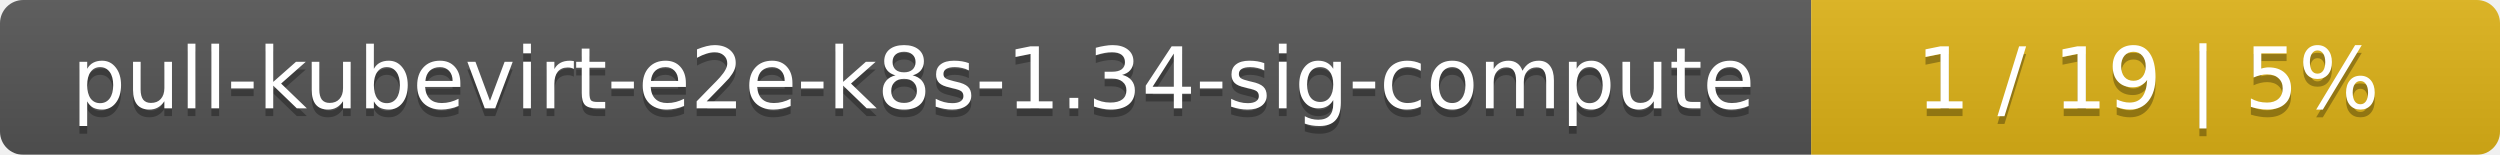
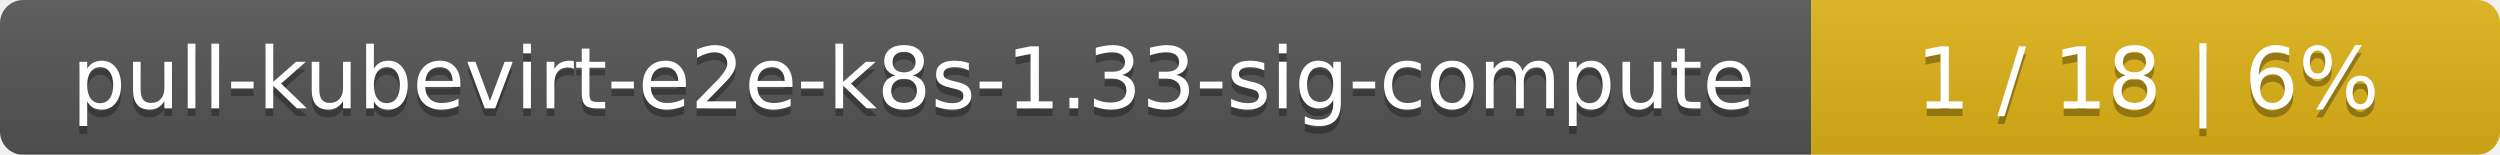
<svg xmlns="http://www.w3.org/2000/svg" width="323" height="20">
  <linearGradient id="smooth" x2="0" y2="100%">
    <stop offset="0" stop-color="#bbb" stop-opacity=".1" />
    <stop offset="1" stop-opacity=".1" />
  </linearGradient>
  <mask id="round">
    <rect width="323" height="20" rx="3" fill="#fff" />
  </mask>
  <g mask="url(#round)">
    <rect width="234" height="20" fill="#555" />
    <rect x="234" width="89" height="20" fill="#dfb317" />
    <rect width="323" height="20" fill="url(#smooth)" />
  </g>
  <g fill="#fff" text-anchor="middle" font-family="DejaVu Sans,Verdana,Geneva,sans-serif" font-size="11">
-     <text x="118" y="15" fill="#010101" fill-opacity=".3">pull-kubevirt-e2e-k8s-1.34-sig-compute</text>
-     <text x="118" y="14">pull-kubevirt-e2e-k8s-1.34-sig-compute</text>
-     <text x="277.5" y="15" fill="#010101" fill-opacity=".3">1 / 19    |    5%</text>
-     <text x="277.5" y="14">1 / 19    |    5%</text>
+     <text x="118" y="15" fill="#010101" fill-opacity=".3">pull-kubevirt-e2e-k8s-1.33-sig-compute</text>
+     <text x="118" y="14">pull-kubevirt-e2e-k8s-1.33-sig-compute</text>
+     <text x="277.5" y="15" fill="#010101" fill-opacity=".3">1 / 18    |    6%</text>
+     <text x="277.5" y="14">1 / 18    |    6%</text>
  </g>
</svg>
